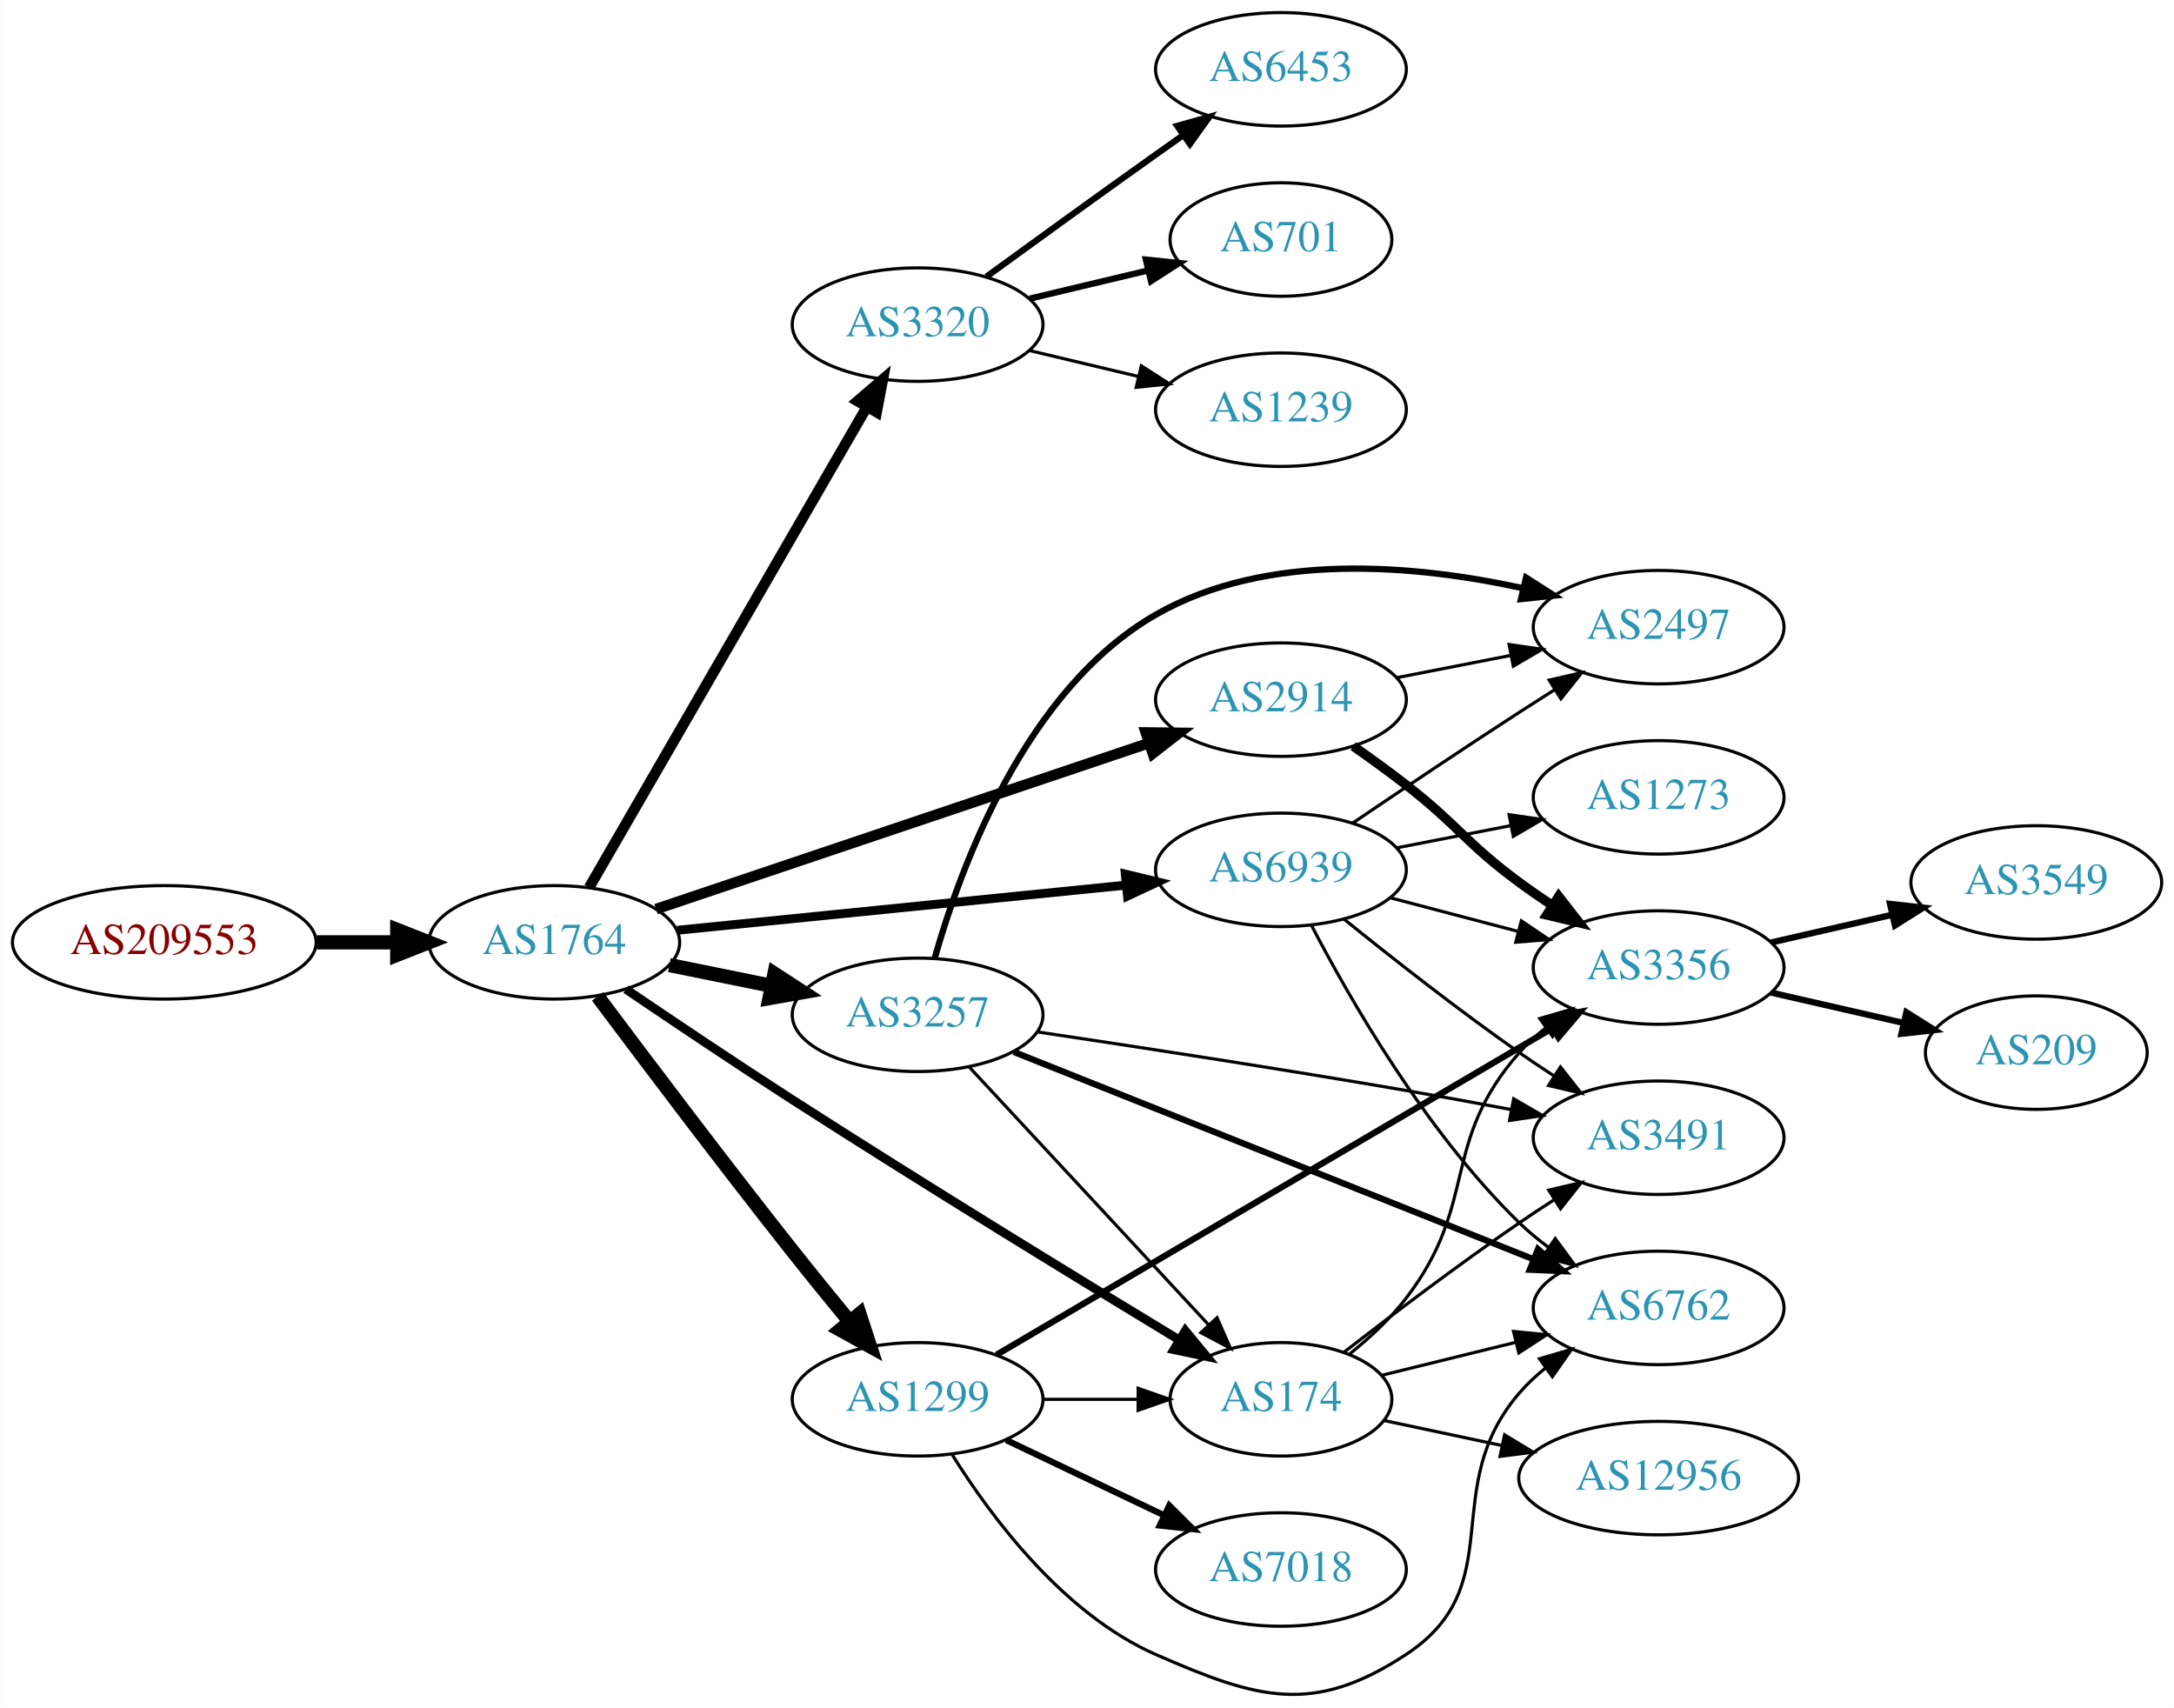
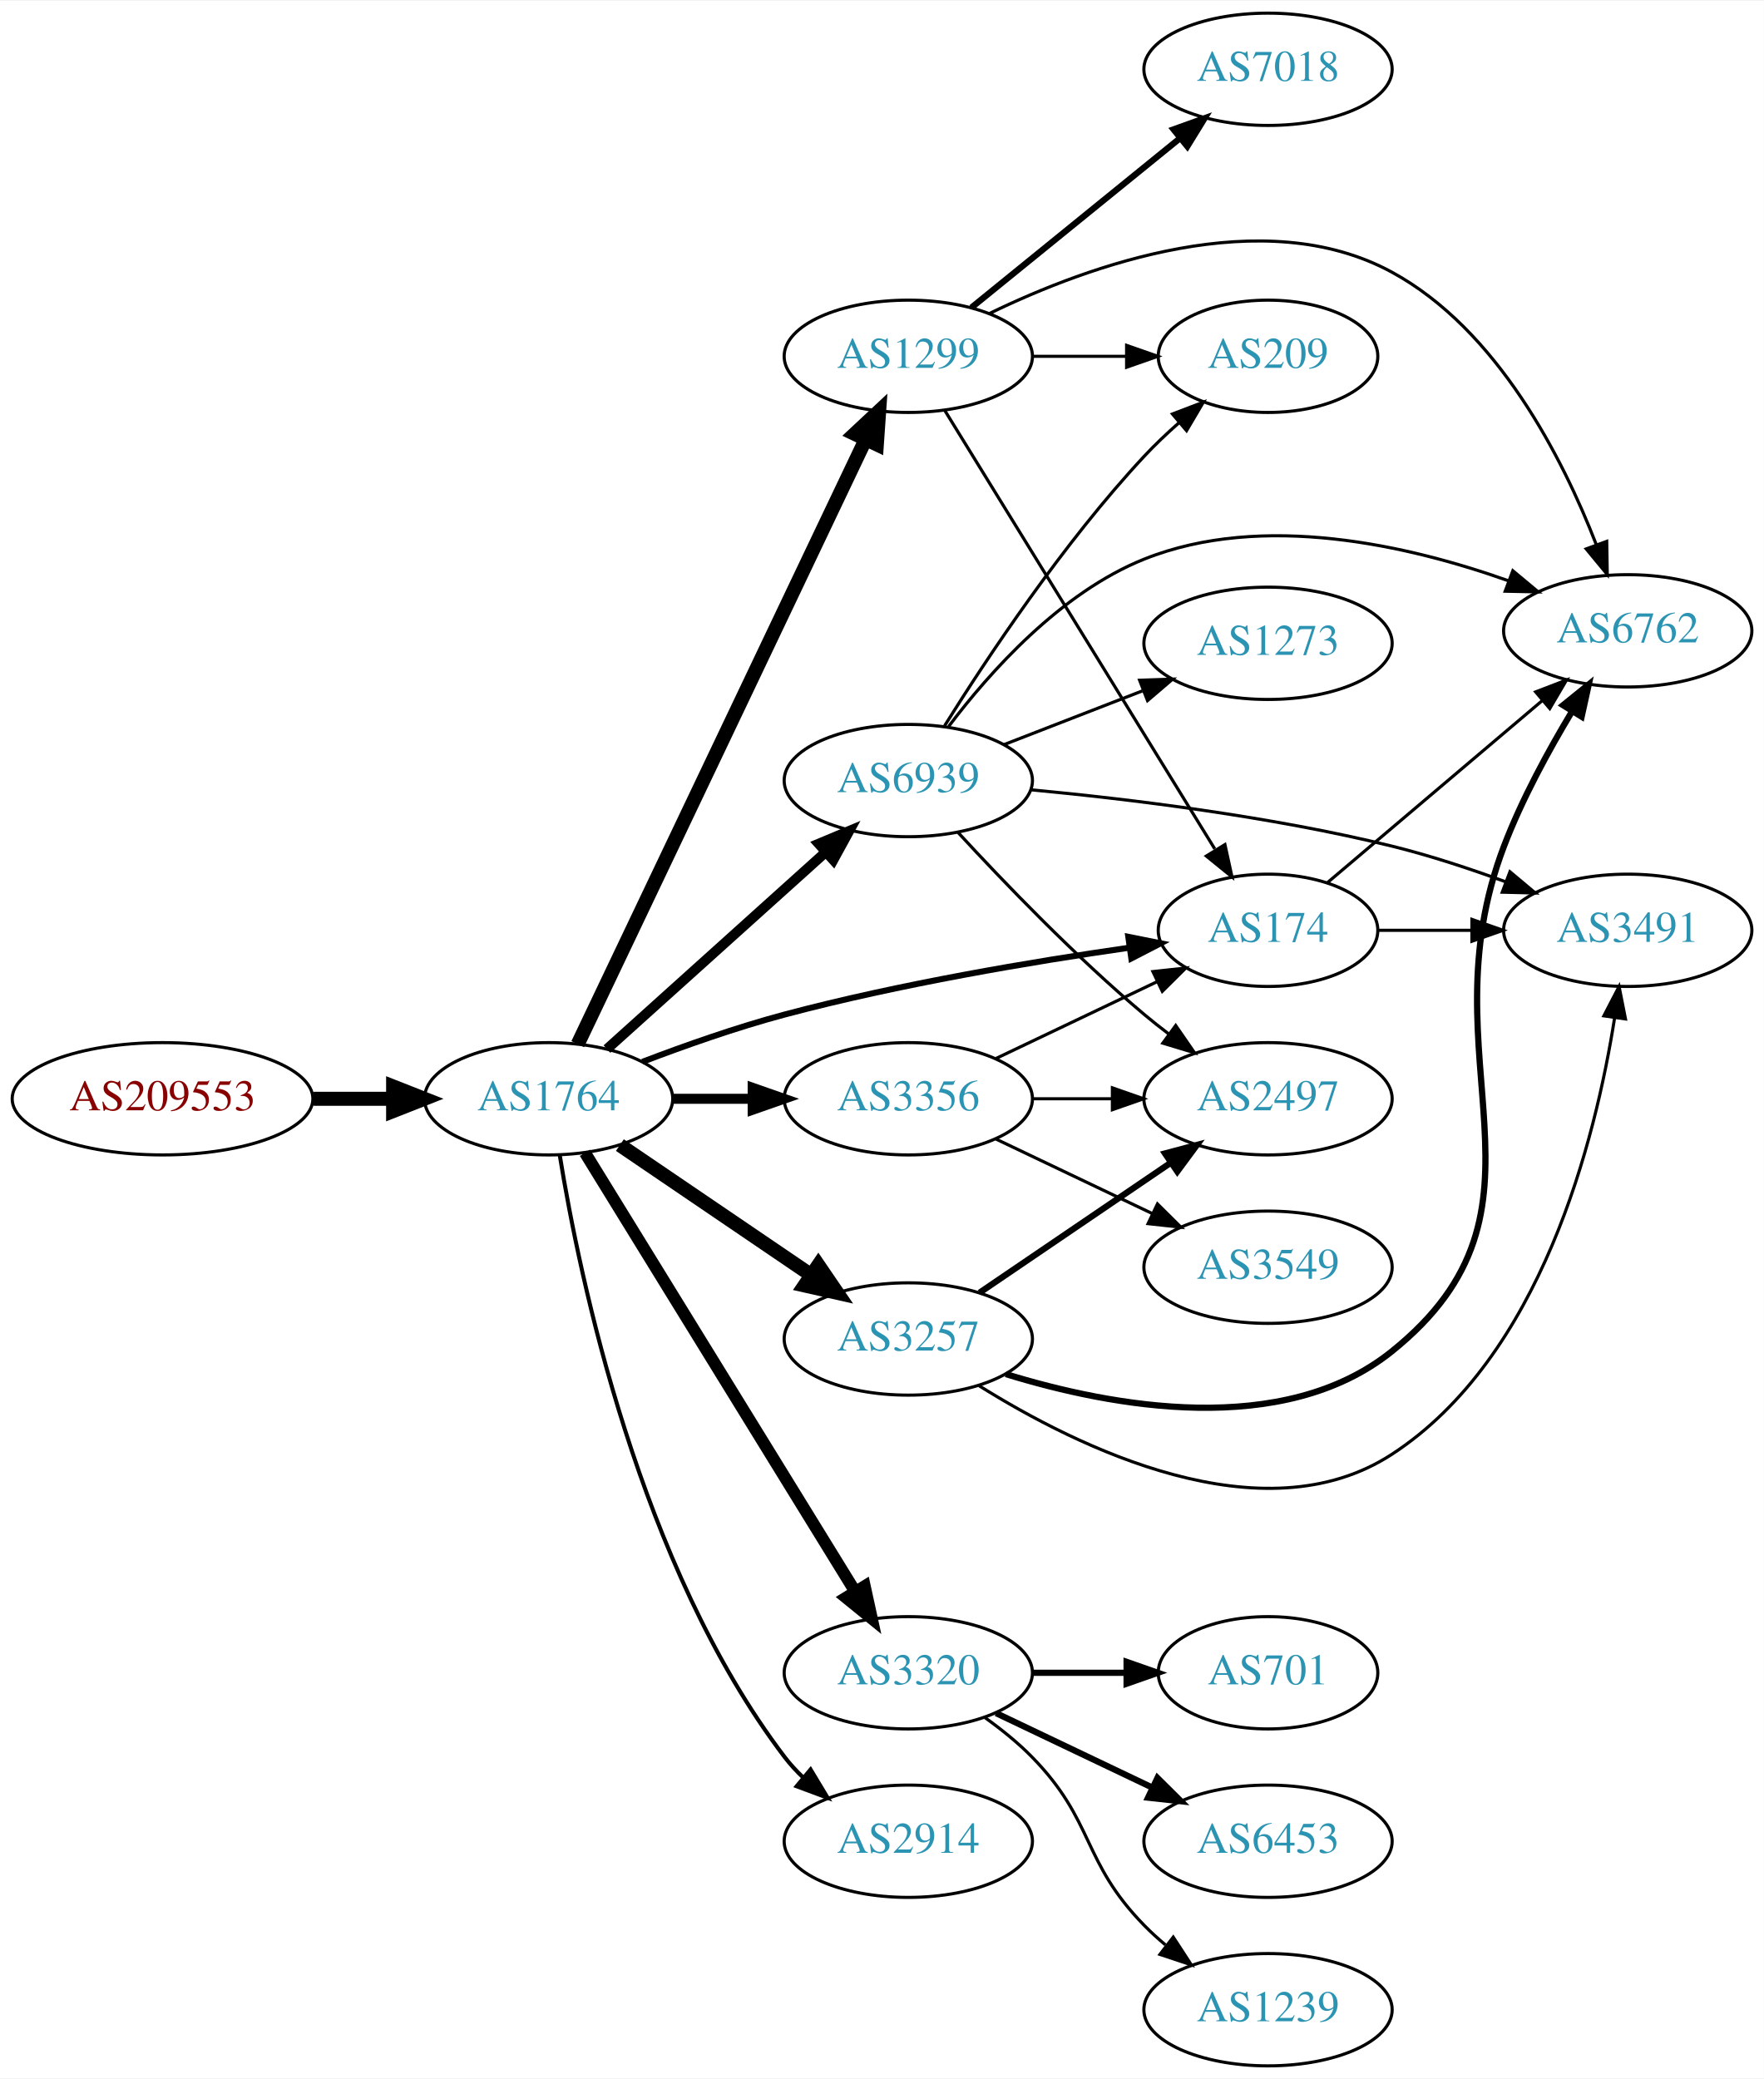
- <svg xmlns="http://www.w3.org/2000/svg" xmlns:xlink="http://www.w3.org/1999/xlink" width="690pt" height="542pt" viewBox="0.00 0.00 689.76 541.88">
-   <g id="graph0" class="graph" transform="scale(1 1) rotate(0) translate(4 537.881)">
-     <polygon fill="white" stroke="none" points="-4,4 -4,-537.881 685.755,-537.881 685.755,4 -4,4" />
+ <svg xmlns="http://www.w3.org/2000/svg" xmlns:xlink="http://www.w3.org/1999/xlink" width="565pt" height="666pt" viewBox="0.00 0.00 565.36 666.00">
+   <g id="graph0" class="graph" transform="scale(1 1) rotate(0) translate(4 662)">
+     <polygon fill="white" stroke="none" points="-4,4 -4,-662 561.363,-662 561.363,4 -4,4" />
    <g id="node1" class="node">
      <g id="a_node1">
        <a xlink:href="/asn/209553" xlink:title="AS209553 ~ JAGGAER Austria GmbH [AT]">
-           <ellipse fill="#ffffff" stroke="black" cx="48.096" cy="-238.881" rx="48.192" ry="18" />
-           <text text-anchor="middle" x="48.096" y="-235.181" font-family="Times,serif" font-size="14.00" fill="#880000">AS209553</text>
+           <ellipse fill="#ffffff" stroke="black" cx="48.096" cy="-310" rx="48.192" ry="18" />
+           <text text-anchor="middle" x="48.096" y="-306.3" font-family="Times,serif" font-size="14.00" fill="#880000">AS209553</text>
        </a>
      </g>
    </g>
    <g id="node2" class="node">
      <g id="a_node2">
        <a xlink:href="/asn/1764" xlink:title="AS1764 ~ NEXTLAYER-AS [AT]">
-           <ellipse fill="#ffffff" stroke="black" cx="171.838" cy="-238.881" rx="39.794" ry="18" />
-           <text text-anchor="middle" x="171.838" y="-235.181" font-family="Times,serif" font-size="14.00" fill="#2c94b3">AS1764</text>
+           <ellipse fill="#ffffff" stroke="black" cx="171.838" cy="-310" rx="39.794" ry="18" />
+           <text text-anchor="middle" x="171.838" y="-306.3" font-family="Times,serif" font-size="14.00" fill="#2c94b3">AS1764</text>
        </a>
      </g>
    </g>
    <g id="edge1" class="edge">
-       <path fill="none" stroke="black" stroke-width="4.5" d="M96.513,-238.881C104.867,-238.881 113.577,-238.881 121.969,-238.881" />
-       <polygon fill="black" stroke="black" stroke-width="4.5" points="122.004,-242.818 132.004,-238.881 122.004,-234.943 122.004,-242.818" />
+       <path fill="none" stroke="black" stroke-width="4.5" d="M96.513,-310C104.867,-310 113.577,-310 121.969,-310" />
+       <polygon fill="black" stroke="black" stroke-width="4.5" points="122.004,-313.938 132.004,-310 122.004,-306.063 122.004,-313.938" />
    </g>
    <g id="node3" class="node">
      <g id="a_node3">
-         <a xlink:href="/asn/3320" xlink:title="AS3320 ~ DTAG [DE]">
-           <ellipse fill="#ffffff" stroke="black" cx="287.131" cy="-434.881" rx="39.794" ry="18" />
-           <text text-anchor="middle" x="287.131" y="-431.181" font-family="Times,serif" font-size="14.00" fill="#2c94b3">AS3320</text>
+         <a xlink:href="/asn/3257" xlink:title="AS3257 ~ GTT [DE]">
+           <ellipse fill="#ffffff" stroke="black" cx="287.131" cy="-233" rx="39.794" ry="18" />
+           <text text-anchor="middle" x="287.131" y="-229.3" font-family="Times,serif" font-size="14.00" fill="#2c94b3">AS3257</text>
        </a>
      </g>
    </g>
    <g id="edge2" class="edge">
-       <path fill="none" stroke="black" stroke-width="3.375" d="M182.892,-256.274C202.838,-290.781 247.511,-368.066 271.014,-408.728" />
-       <polygon fill="black" stroke="black" stroke-width="3.375" points="268.065,-410.62 276.099,-417.526 274.125,-407.117 268.065,-410.62" />
+       <path fill="none" stroke="black" stroke-width="4.5" d="M194.682,-295.154C212.079,-283.33 236.627,-266.646 255.909,-253.54" />
+       <polygon fill="black" stroke="black" stroke-width="4.5" points="258.297,-256.679 264.354,-247.801 253.87,-250.165 258.297,-256.679" />
    </g>
    <g id="node4" class="node">
      <g id="a_node4">
-         <a xlink:href="/asn/2914" xlink:title="AS2914 ~ NTT America, Inc. [US]">
-           <ellipse fill="#ffffff" stroke="black" cx="402.424" cy="-315.881" rx="39.794" ry="18" />
-           <text text-anchor="middle" x="402.424" y="-312.181" font-family="Times,serif" font-size="14.00" fill="#2c94b3">AS2914</text>
+         <a xlink:href="/asn/1299" xlink:title="AS1299 ~ Telia Carrier [EU]">
+           <ellipse fill="#ffffff" stroke="black" cx="287.131" cy="-548" rx="39.794" ry="18" />
+           <text text-anchor="middle" x="287.131" y="-544.3" font-family="Times,serif" font-size="14.00" fill="#2c94b3">AS1299</text>
        </a>
      </g>
    </g>
    <g id="edge3" class="edge">
-       <path fill="none" stroke="black" stroke-width="3.375" d="M204.143,-249.426C244.725,-263.096 315.593,-286.968 360.43,-302.072" />
-       <polygon fill="black" stroke="black" stroke-width="3.375" points="359.537,-305.464 370.131,-305.34 361.772,-298.83 359.537,-305.464" />
+       <path fill="none" stroke="black" stroke-width="4.5" d="M181.169,-327.501C200.811,-368.763 250.117,-472.345 273.478,-521.42" />
+       <polygon fill="black" stroke="black" stroke-width="4.5" points="269.935,-523.137 277.788,-530.474 277.045,-519.752 269.935,-523.137" />
    </g>
    <g id="node5" class="node">
      <g id="a_node5">
-         <a xlink:href="/asn/3257" xlink:title="AS3257 ~ GTT [DE]">
-           <ellipse fill="#ffffff" stroke="black" cx="287.131" cy="-215.881" rx="39.794" ry="18" />
-           <text text-anchor="middle" x="287.131" y="-212.181" font-family="Times,serif" font-size="14.00" fill="#2c94b3">AS3257</text>
+         <a xlink:href="/asn/3356" xlink:title="AS3356 ~ Level 3 Parent, LLC [US]">
+           <ellipse fill="#ffffff" stroke="black" cx="287.131" cy="-310" rx="39.794" ry="18" />
+           <text text-anchor="middle" x="287.131" y="-306.3" font-family="Times,serif" font-size="14.00" fill="#2c94b3">AS3356</text>
        </a>
      </g>
    </g>
    <g id="edge4" class="edge">
-       <path fill="none" stroke="black" stroke-width="4.5" d="M208.374,-231.666C218.602,-229.59 229.903,-227.296 240.646,-225.115" />
-       <polygon fill="black" stroke="black" stroke-width="4.5" points="241.705,-228.918 250.721,-223.069 240.138,-221.2 241.705,-228.918" />
+       <path fill="none" stroke="black" stroke-width="3.214" d="M211.51,-310C219.713,-310 228.477,-310 237.009,-310" />
+       <polygon fill="black" stroke="black" stroke-width="3.214" points="237.248,-313.5 247.248,-310 237.248,-306.5 237.248,-313.5" />
    </g>
    <g id="node6" class="node">
      <g id="a_node6">
        <a xlink:href="/asn/174" xlink:title="AS174 ~ Cogent Communications [US]">
-           <ellipse fill="#ffffff" stroke="black" cx="402.424" cy="-93.881" rx="35.194" ry="18" />
-           <text text-anchor="middle" x="402.424" y="-90.181" font-family="Times,serif" font-size="14.00" fill="#2c94b3">AS174</text>
+           <ellipse fill="#ffffff" stroke="black" cx="402.424" cy="-364" rx="35.194" ry="18" />
+           <text text-anchor="middle" x="402.424" y="-360.3" font-family="Times,serif" font-size="14.00" fill="#2c94b3">AS174</text>
        </a>
      </g>
    </g>
    <g id="edge5" class="edge">
-       <path fill="none" stroke="black" stroke-width="2.812" d="M194.58,-224.006C209.397,-213.947 229.511,-200.44 247.484,-188.881 289.555,-161.822 338.866,-131.659 370.121,-112.729" />
-       <polygon fill="black" stroke="black" stroke-width="2.812" points="372.08,-115.635 378.825,-107.465 368.457,-109.645 372.08,-115.635" />
+       <path fill="none" stroke="black" stroke-width="1.929" d="M201.89,-321.837C215.551,-327.058 232.17,-332.92 247.484,-337 284.232,-346.789 326.884,-353.953 357.96,-358.431" />
+       <polygon fill="black" stroke="black" stroke-width="1.929" points="357.64,-361.92 368.03,-359.847 358.615,-354.989 357.64,-361.92" />
    </g>
    <g id="node7" class="node">
      <g id="a_node7">
-         <a xlink:href="/asn/1299" xlink:title="AS1299 ~ Telia Carrier [EU]">
-           <ellipse fill="#ffffff" stroke="black" cx="287.131" cy="-93.881" rx="39.794" ry="18" />
-           <text text-anchor="middle" x="287.131" y="-90.181" font-family="Times,serif" font-size="14.00" fill="#2c94b3">AS1299</text>
+         <a xlink:href="/asn/3320" xlink:title="AS3320 ~ DTAG [DE]">
+           <ellipse fill="#ffffff" stroke="black" cx="287.131" cy="-126" rx="39.794" ry="18" />
+           <text text-anchor="middle" x="287.131" y="-122.3" font-family="Times,serif" font-size="14.00" fill="#2c94b3">AS3320</text>
        </a>
      </g>
    </g>
    <g id="edge6" class="edge">
-       <path fill="none" stroke="black" stroke-width="4.5" d="M185.593,-221.737C200.305,-202.057 225.317,-168.886 247.484,-140.881 253.234,-133.617 259.579,-125.815 265.436,-118.696" />
-       <polygon fill="black" stroke="black" stroke-width="4.5" points="268.689,-120.942 272.025,-110.725 262.619,-115.925 268.689,-120.942" />
+       <path fill="none" stroke="black" stroke-width="3.857" d="M183.496,-292.69C203.402,-260.361 246.338,-190.628 269.877,-152.397" />
+       <polygon fill="black" stroke="black" stroke-width="3.857" points="273.156,-153.749 275.418,-143.398 267.195,-150.079 273.156,-153.749" />
    </g>
    <g id="node8" class="node">
      <g id="a_node8">
-         <a xlink:href="/asn/6939" xlink:title="AS6939 ~ Hurricane Electric LLC [US]">
-           <ellipse fill="#ffffff" stroke="black" cx="402.424" cy="-261.881" rx="39.794" ry="18" />
-           <text text-anchor="middle" x="402.424" y="-258.181" font-family="Times,serif" font-size="14.00" fill="#2c94b3">AS6939</text>
+         <a xlink:href="/asn/2914" xlink:title="AS2914 ~ NTT America, Inc. [US]">
+           <ellipse fill="#ffffff" stroke="black" cx="287.131" cy="-72" rx="39.794" ry="18" />
+           <text text-anchor="middle" x="287.131" y="-68.3" font-family="Times,serif" font-size="14.00" fill="#2c94b3">AS2914</text>
        </a>
      </g>
    </g>
    <g id="edge7" class="edge">
-       <path fill="none" stroke="black" stroke-width="2.812" d="M210.841,-242.704C249.896,-246.634 310.823,-252.764 353.238,-257.032" />
-       <polygon fill="black" stroke="black" stroke-width="2.812" points="353.03,-260.529 363.33,-258.048 353.731,-253.564 353.03,-260.529" />
+       <path fill="none" stroke="black" stroke-width="1.286" d="M175.422,-291.843C181.718,-252.964 200.892,-160.224 247.484,-99 249.25,-96.68 251.273,-94.482 253.447,-92.418" />
+       <polygon fill="black" stroke="black" stroke-width="1.286" points="255.805,-95.01 261.267,-85.932 251.336,-89.622 255.805,-95.01" />
    </g>
    <g id="node9" class="node">
      <g id="a_node9">
-         <a xlink:href="/asn/6453" xlink:title="AS6453 ~ TATA COMMUNICATIONS (AMERICA) INC [US]">
-           <ellipse fill="#ffffff" stroke="black" cx="402.424" cy="-515.881" rx="39.794" ry="18" />
-           <text text-anchor="middle" x="402.424" y="-512.181" font-family="Times,serif" font-size="14.00" fill="#2c94b3">AS6453</text>
+         <a xlink:href="/asn/6939" xlink:title="AS6939 ~ Hurricane Electric LLC [US]">
+           <ellipse fill="#ffffff" stroke="black" cx="287.131" cy="-412" rx="39.794" ry="18" />
+           <text text-anchor="middle" x="287.131" y="-408.3" font-family="Times,serif" font-size="14.00" fill="#2c94b3">AS6939</text>
        </a>
      </g>
    </g>
    <g id="edge8" class="edge">
-       <path fill="none" stroke="black" stroke-width="2" d="M308.979,-450.102C323.913,-460.972 344.527,-475.905 362.777,-488.881 365.598,-490.886 368.541,-492.965 371.489,-495.039" />
-       <polygon fill="black" stroke="black" stroke-width="2" points="369.516,-497.931 379.714,-500.806 373.535,-492.199 369.516,-497.931" />
+       <path fill="none" stroke="black" stroke-width="3.214" d="M190.54,-325.938C209.385,-342.904 239.376,-369.905 260.737,-389.137" />
+       <polygon fill="black" stroke="black" stroke-width="3.214" points="258.406,-391.748 268.179,-395.838 263.089,-386.546 258.406,-391.748" />
    </g>
    <g id="node10" class="node">
      <g id="a_node10">
-         <a xlink:href="/asn/701" xlink:title="AS701 ~ UUNET [US]">
-           <ellipse fill="#ffffff" stroke="black" cx="402.424" cy="-461.881" rx="35.194" ry="18" />
-           <text text-anchor="middle" x="402.424" y="-458.181" font-family="Times,serif" font-size="14.00" fill="#2c94b3">AS701</text>
+         <a xlink:href="/asn/3491" xlink:title="AS3491 ~ PCCW Global, Inc. [US]">
+           <ellipse fill="#ffffff" stroke="black" cx="517.717" cy="-364" rx="39.794" ry="18" />
+           <text text-anchor="middle" x="517.717" y="-360.3" font-family="Times,serif" font-size="14.00" fill="#2c94b3">AS3491</text>
        </a>
      </g>
    </g>
    <g id="edge9" class="edge">
-       <path fill="none" stroke="black" stroke-width="2" d="M322.738,-443.128C334.533,-445.939 347.837,-449.11 360.105,-452.033" />
-       <polygon fill="black" stroke="black" stroke-width="2" points="359.571,-455.504 370.11,-454.418 361.194,-448.695 359.571,-455.504" />
+       <path fill="none" stroke="black" d="M309.809,-218.024C341.334,-198.283 400.586,-169.038 442.07,-196 489.994,-227.147 507.397,-296.928 513.529,-336.049" />
+       <polygon fill="black" stroke="black" points="510.069,-336.578 514.946,-345.983 516.999,-335.589 510.069,-336.578" />
    </g>
    <g id="node11" class="node">
      <g id="a_node11">
-         <a xlink:href="/asn/1239" xlink:title="AS1239 ~ Sprint [US]">
-           <ellipse fill="#ffffff" stroke="black" cx="402.424" cy="-407.881" rx="39.794" ry="18" />
-           <text text-anchor="middle" x="402.424" y="-404.181" font-family="Times,serif" font-size="14.00" fill="#2c94b3">AS1239</text>
+         <a xlink:href="/asn/6762" xlink:title="AS6762 ~ TELECOM ITALIA SPARKLE S.p.A. [IT]">
+           <ellipse fill="#ffffff" stroke="black" cx="517.717" cy="-460" rx="39.794" ry="18" />
+           <text text-anchor="middle" x="517.717" y="-456.3" font-family="Times,serif" font-size="14.00" fill="#2c94b3">AS6762</text>
        </a>
      </g>
    </g>
    <g id="edge10" class="edge">
-       <path fill="none" stroke="black" d="M322.738,-426.633C333.609,-424.042 345.764,-421.146 357.206,-418.419" />
-       <polygon fill="black" stroke="black" points="358.112,-421.801 367.029,-416.078 356.49,-414.991 358.112,-421.801" />
+       <path fill="none" stroke="black" stroke-width="2" d="M318.384,-221.756C352.346,-211.277 407.244,-201.063 442.07,-229 499.603,-275.151 451.77,-322.092 478.07,-391 483.783,-405.967 492.316,-421.625 499.913,-434.234" />
+       <polygon fill="black" stroke="black" stroke-width="2" points="496.988,-436.159 505.225,-442.823 502.942,-432.477 496.988,-436.159" />
    </g>
    <g id="node12" class="node">
      <g id="a_node12">
-         <a xlink:href="/asn/3356" xlink:title="AS3356 ~ Level 3 Parent, LLC [US]">
-           <ellipse fill="#ffffff" stroke="black" cx="522.266" cy="-230.881" rx="39.794" ry="18" />
-           <text text-anchor="middle" x="522.266" y="-227.181" font-family="Times,serif" font-size="14.00" fill="#2c94b3">AS3356</text>
+         <a xlink:href="/asn/2497" xlink:title="AS2497 ~ Internet Initiative Japan Inc. [JP]">
+           <ellipse fill="#ffffff" stroke="black" cx="402.424" cy="-310" rx="39.794" ry="18" />
+           <text text-anchor="middle" x="402.424" y="-306.3" font-family="Times,serif" font-size="14.00" fill="#2c94b3">AS2497</text>
        </a>
      </g>
    </g>
    <g id="edge11" class="edge">
-       <path fill="none" stroke="black" stroke-width="3" d="M425.369,-301.122C430.9,-297.247 436.77,-292.997 442.07,-288.881 458.746,-275.929 461.069,-270.401 478.07,-257.881 481.435,-255.403 485.029,-252.92 488.654,-250.518" />
-       <polygon fill="black" stroke="black" stroke-width="3" points="490.556,-253.456 497.071,-245.102 486.768,-247.569 490.556,-253.456" />
+       <path fill="none" stroke="black" stroke-width="2" d="M309.975,-247.846C327.372,-259.67 351.92,-276.354 371.202,-289.46" />
+       <polygon fill="black" stroke="black" stroke-width="2" points="369.409,-292.473 379.647,-295.199 373.344,-286.683 369.409,-292.473" />
+     </g>
+     <g id="edge22" class="edge">
+       <path fill="none" stroke="black" d="M298.789,-530.69C318.746,-498.278 361.85,-428.272 385.35,-390.105" />
+       <polygon fill="black" stroke="black" points="388.614,-391.481 390.876,-381.13 382.653,-387.81 388.614,-391.481" />
+     </g>
+     <g id="edge20" class="edge">
+       <path fill="none" stroke="black" d="M313.175,-561.739C345.021,-577.196 400.82,-597.403 442.07,-575 475.975,-556.586 496.871,-515.386 507.639,-487.637" />
+       <polygon fill="black" stroke="black" points="510.984,-488.683 511.154,-478.089 504.415,-486.265 510.984,-488.683" />
+     </g>
+     <g id="node17" class="node">
+       <g id="a_node17">
+         <a xlink:href="/asn/7018" xlink:title="AS7018 ~ AT&amp;T Services, Inc. [US]">
+           <ellipse fill="#ffffff" stroke="black" cx="402.424" cy="-640" rx="39.794" ry="18" />
+           <text text-anchor="middle" x="402.424" y="-636.3" font-family="Times,serif" font-size="14.00" fill="#2c94b3">AS7018</text>
+         </a>
+       </g>
+     </g>
+     <g id="edge21" class="edge">
+       <path fill="none" stroke="black" stroke-width="2" d="M307.35,-563.607C325.741,-578.542 353.661,-601.214 374.311,-617.983" />
+       <polygon fill="black" stroke="black" stroke-width="2" points="372.142,-620.73 382.111,-624.317 376.554,-615.296 372.142,-620.73" />
+     </g>
+     <g id="node18" class="node">
+       <g id="a_node18">
+         <a xlink:href="/asn/209" xlink:title="AS209 ~ CenturyLink Communications, LLC [US]">
+           <ellipse fill="#ffffff" stroke="black" cx="402.424" cy="-548" rx="35.194" ry="18" />
+           <text text-anchor="middle" x="402.424" y="-544.3" font-family="Times,serif" font-size="14.00" fill="#2c94b3">AS209</text>
+         </a>
+       </g>
+     </g>
+     <g id="edge23" class="edge">
+       <path fill="none" stroke="black" d="M326.803,-548C336.508,-548 346.999,-548 356.962,-548" />
+       <polygon fill="black" stroke="black" points="357.098,-551.5 367.098,-548 357.098,-544.5 357.098,-551.5" />
+     </g>
+     <g id="edge14" class="edge">
+       <path fill="none" stroke="black" d="M315.267,-322.934C330.699,-330.29 350.185,-339.577 366.72,-347.459" />
+       <polygon fill="black" stroke="black" points="365.529,-350.768 376.062,-351.911 368.54,-344.449 365.529,-350.768" />
+     </g>
+     <g id="edge13" class="edge">
+       <path fill="none" stroke="black" d="M326.803,-310C335.006,-310 343.77,-310 352.302,-310" />
+       <polygon fill="black" stroke="black" points="352.541,-313.5 362.541,-310 352.541,-306.5 352.541,-313.5" />
    </g>
    <g id="node13" class="node">
      <g id="a_node13">
-         <a xlink:href="/asn/2497" xlink:title="AS2497 ~ Internet Initiative Japan Inc. [JP]">
-           <ellipse fill="#ffffff" stroke="black" cx="522.266" cy="-338.881" rx="39.794" ry="18" />
-           <text text-anchor="middle" x="522.266" y="-335.181" font-family="Times,serif" font-size="14.00" fill="#2c94b3">AS2497</text>
+         <a xlink:href="/asn/3549" xlink:title="AS3549 ~ Level 3 Parent, LLC [US]">
+           <ellipse fill="#ffffff" stroke="black" cx="402.424" cy="-256" rx="39.794" ry="18" />
+           <text text-anchor="middle" x="402.424" y="-252.3" font-family="Times,serif" font-size="14.00" fill="#2c94b3">AS3549</text>
        </a>
      </g>
    </g>
    <g id="edge12" class="edge">
-       <path fill="none" stroke="black" d="M439.1,-322.844C450.532,-325.075 463.354,-327.577 475.407,-329.93" />
-       <polygon fill="black" stroke="black" points="474.819,-333.381 485.305,-331.862 476.16,-326.511 474.819,-333.381" />
+       <path fill="none" stroke="black" d="M315.267,-297.066C330.261,-289.919 349.082,-280.948 365.306,-273.215" />
+       <polygon fill="black" stroke="black" points="366.988,-276.291 374.509,-268.829 363.976,-269.972 366.988,-276.291" />
+     </g>
+     <g id="edge16" class="edge">
+       <path fill="none" stroke="black" d="M437.723,-364C447.1,-364 457.451,-364 467.485,-364" />
+       <polygon fill="black" stroke="black" points="467.774,-367.5 477.774,-364 467.774,-360.5 467.774,-367.5" />
+     </g>
+     <g id="edge15" class="edge">
+       <path fill="none" stroke="black" d="M421.375,-379.211C439.965,-394.963 469.204,-419.739 490.404,-437.703" />
+       <polygon fill="black" stroke="black" points="488.204,-440.427 498.096,-444.221 492.729,-435.086 488.204,-440.427" />
+     </g>
+     <g id="node14" class="node">
+       <g id="a_node14">
+         <a xlink:href="/asn/701" xlink:title="AS701 ~ UUNET [US]">
+           <ellipse fill="#ffffff" stroke="black" cx="402.424" cy="-126" rx="35.194" ry="18" />
+           <text text-anchor="middle" x="402.424" y="-122.3" font-family="Times,serif" font-size="14.00" fill="#2c94b3">AS701</text>
+         </a>
+       </g>
+     </g>
+     <g id="edge17" class="edge">
+       <path fill="none" stroke="black" stroke-width="2" d="M326.803,-126C336.508,-126 346.999,-126 356.962,-126" />
+       <polygon fill="black" stroke="black" stroke-width="2" points="357.098,-129.5 367.098,-126 357.098,-122.5 357.098,-129.5" />
+     </g>
+     <g id="node15" class="node">
+       <g id="a_node15">
+         <a xlink:href="/asn/6453" xlink:title="AS6453 ~ TATA COMMUNICATIONS (AMERICA) INC [US]">
+           <ellipse fill="#ffffff" stroke="black" cx="402.424" cy="-72" rx="39.794" ry="18" />
+           <text text-anchor="middle" x="402.424" y="-68.3" font-family="Times,serif" font-size="14.00" fill="#2c94b3">AS6453</text>
+         </a>
+       </g>
    </g>
    <g id="edge18" class="edge">
-       <path fill="none" stroke="black" d="M303.41,-199.427C323.03,-178.299 357.208,-141.494 379.574,-117.41" />
-       <polygon fill="black" stroke="black" points="382.147,-119.783 386.387,-110.073 377.017,-115.019 382.147,-119.783" />
-     </g>
-     <g id="edge17" class="edge">
-       <path fill="none" stroke="black" stroke-width="2" d="M292.561,-233.875C300.792,-262.919 321.489,-319.256 362.777,-342.881 398.067,-363.073 445.401,-358.63 479.13,-351.26" />
-       <polygon fill="black" stroke="black" stroke-width="2" points="480.202,-354.603 489.132,-348.902 478.596,-347.79 480.202,-354.603" />
+       <path fill="none" stroke="black" stroke-width="2" d="M315.267,-113.066C330.261,-105.919 349.082,-96.948 365.306,-89.215" />
+       <polygon fill="black" stroke="black" stroke-width="2" points="366.988,-92.291 374.509,-84.829 363.976,-85.972 366.988,-92.291" />
    </g>
    <g id="node16" class="node">
      <g id="a_node16">
-         <a xlink:href="/asn/3491" xlink:title="AS3491 ~ PCCW Global, Inc. [US]">
-           <ellipse fill="#ffffff" stroke="black" cx="522.266" cy="-176.881" rx="39.794" ry="18" />
-           <text text-anchor="middle" x="522.266" y="-173.181" font-family="Times,serif" font-size="14.00" fill="#2c94b3">AS3491</text>
-         </a>
-       </g>
-     </g>
-     <g id="edge15" class="edge">
-       <path fill="none" stroke="black" d="M325.201,-210.447C356.416,-205.788 402.222,-198.759 442.07,-191.881 452.945,-190.004 464.635,-187.86 475.606,-185.791" />
-       <polygon fill="black" stroke="black" points="476.265,-189.229 485.435,-183.923 474.957,-182.352 476.265,-189.229" />
-     </g>
-     <g id="node17" class="node">
-       <g id="a_node17">
-         <a xlink:href="/asn/6762" xlink:title="AS6762 ~ TELECOM ITALIA SPARKLE S.p.A. [IT]">
-           <ellipse fill="#ffffff" stroke="black" cx="522.266" cy="-122.881" rx="39.794" ry="18" />
-           <text text-anchor="middle" x="522.266" y="-119.181" font-family="Times,serif" font-size="14.00" fill="#2c94b3">AS6762</text>
-         </a>
-       </g>
-     </g>
-     <g id="edge16" class="edge">
-       <path fill="none" stroke="black" stroke-width="2" d="M317.658,-204.102C359.524,-187.401 436.194,-156.817 482.567,-138.318" />
-       <polygon fill="black" stroke="black" stroke-width="2" points="483.988,-141.52 491.979,-134.563 481.394,-135.018 483.988,-141.52" />
-     </g>
-     <g id="edge22" class="edge">
-       <path fill="none" stroke="black" d="M424.267,-108.309C430.54,-113.353 437.077,-119.391 442.07,-125.881 465.353,-156.141 452.829,-175.234 478.07,-203.881 480.555,-206.701 483.405,-209.329 486.431,-211.75" />
-       <polygon fill="black" stroke="black" points="484.549,-214.707 494.721,-217.67 488.617,-209.01 484.549,-214.707" />
-     </g>
-     <g id="edge21" class="edge">
-       <path fill="none" stroke="black" d="M422.429,-108.842C437.322,-120.393 458.697,-136.594 478.07,-149.881 481.599,-152.3 485.336,-154.77 489.077,-157.183" />
-       <polygon fill="black" stroke="black" points="487.399,-160.263 497.718,-162.665 491.149,-154.353 487.399,-160.263" />
+         <a xlink:href="/asn/1239" xlink:title="AS1239 ~ Sprint [US]">
+           <ellipse fill="#ffffff" stroke="black" cx="402.424" cy="-18" rx="39.794" ry="18" />
+           <text text-anchor="middle" x="402.424" y="-14.3" font-family="Times,serif" font-size="14.00" fill="#2c94b3">AS1239</text>
+         </a>
+       </g>
    </g>
    <g id="edge19" class="edge">
-       <path fill="none" stroke="black" d="M434.386,-101.5C447.336,-104.687 462.632,-108.451 476.752,-111.926" />
-       <polygon fill="black" stroke="black" points="476.229,-115.402 486.775,-114.393 477.902,-108.604 476.229,-115.402" />
-     </g>
-     <g id="node18" class="node">
-       <g id="a_node18">
-         <a xlink:href="/asn/12956" xlink:title="AS12956 ~ TELXIUS [ES]">
-           <ellipse fill="#ffffff" stroke="black" cx="522.266" cy="-68.881" rx="44.393" ry="18" />
-           <text text-anchor="middle" x="522.266" y="-65.181" font-family="Times,serif" font-size="14.00" fill="#2c94b3">AS12956</text>
-         </a>
-       </g>
-     </g>
-     <g id="edge20" class="edge">
-       <path fill="none" stroke="black" d="M435.004,-87.181C446.516,-84.739 459.817,-81.917 472.476,-79.231" />
-       <polygon fill="black" stroke="black" points="473.387,-82.616 482.443,-77.117 471.934,-75.768 473.387,-82.616" />
+       <path fill="none" stroke="black" d="M311.725,-111.611C316.981,-107.852 322.313,-103.563 326.777,-99 346.95,-78.383 342.605,-65.617 362.777,-45 364.87,-42.861 367.154,-40.782 369.53,-38.79" />
+       <polygon fill="black" stroke="black" points="372.049,-41.268 377.83,-32.389 367.774,-35.725 372.049,-41.268" />
+     </g>
+     <g id="edge25" class="edge">
+       <path fill="none" stroke="black" d="M326.51,-409.035C357.913,-406.069 403.307,-400.54 442.07,-391 454.198,-388.015 467.093,-383.76 478.694,-379.508" />
+       <polygon fill="black" stroke="black" points="479.966,-382.769 488.088,-375.965 477.496,-376.219 479.966,-382.769" />
    </g>
    <g id="edge26" class="edge">
-       <path fill="none" stroke="black" d="M326.803,-93.881C336.508,-93.881 346.999,-93.881 356.962,-93.881" />
-       <polygon fill="black" stroke="black" points="357.098,-97.381 367.098,-93.881 357.098,-90.381 357.098,-97.381" />
-     </g>
-     <g id="edge23" class="edge">
-       <path fill="none" stroke="black" stroke-width="2" d="M312.202,-108.026C354.281,-132.753 441.239,-183.853 488.67,-211.726" />
-       <polygon fill="black" stroke="black" stroke-width="2" points="486.931,-214.763 497.326,-216.812 490.478,-208.728 486.931,-214.763" />
-     </g>
-     <g id="edge25" class="edge">
-       <path fill="none" stroke="black" d="M298.098,-76.319C310.4,-56.631 333.353,-25.778 362.777,-12.881 395.054,1.267 412.607,6.455 442.07,-12.881 475.687,-34.942 451.839,-65.406 478.07,-95.881 480.522,-98.729 483.351,-101.376 486.363,-103.81" />
-       <polygon fill="black" stroke="black" points="484.469,-106.759 494.634,-109.746 488.55,-101.072 484.469,-106.759" />
+       <path fill="none" stroke="black" d="M300.05,-429.339C313.126,-446.672 335.872,-472.248 362.777,-483 400.754,-498.176 447.63,-487.37 479.61,-475.998" />
+       <polygon fill="black" stroke="black" points="480.888,-479.257 489.031,-472.479 478.438,-472.7 480.888,-479.257" />
+     </g>
+     <g id="edge28" class="edge">
+       <path fill="none" stroke="black" d="M303.08,-395.35C317.623,-379.559 340.695,-355.554 362.777,-337 365.284,-334.894 367.951,-332.787 370.666,-330.73" />
+       <polygon fill="black" stroke="black" points="372.83,-333.484 378.849,-324.765 368.707,-327.828 372.83,-333.484" />
+     </g>
+     <g id="edge27" class="edge">
+       <path fill="none" stroke="black" d="M298.778,-429.593C312.252,-451.146 336.848,-488.215 362.777,-516 366.165,-519.63 369.96,-523.23 373.813,-526.633" />
+       <polygon fill="black" stroke="black" points="371.794,-529.509 381.692,-533.29 376.312,-524.162 371.794,-529.509" />
    </g>
    <g id="node19" class="node">
      <g id="a_node19">
-         <a xlink:href="/asn/7018" xlink:title="AS7018 ~ AT&amp;T Services, Inc. [US]">
-           <ellipse fill="#ffffff" stroke="black" cx="402.424" cy="-39.881" rx="39.794" ry="18" />
-           <text text-anchor="middle" x="402.424" y="-36.181" font-family="Times,serif" font-size="14.00" fill="#2c94b3">AS7018</text>
+         <a xlink:href="/asn/1273" xlink:title="AS1273 ~ Vodafone Group PLC [EU]">
+           <ellipse fill="#ffffff" stroke="black" cx="402.424" cy="-456" rx="39.794" ry="18" />
+           <text text-anchor="middle" x="402.424" y="-452.3" font-family="Times,serif" font-size="14.00" fill="#2c94b3">AS1273</text>
        </a>
      </g>
    </g>
    <g id="edge24" class="edge">
-       <path fill="none" stroke="black" stroke-width="2" d="M315.267,-80.946C330.261,-73.799 349.082,-64.829 365.306,-57.096" />
-       <polygon fill="black" stroke="black" stroke-width="2" points="366.988,-60.172 374.509,-52.709 363.976,-53.853 366.988,-60.172" />
-     </g>
-     <g id="edge29" class="edge">
-       <path fill="none" stroke="black" d="M437.193,-252.997C449.767,-249.69 464.222,-245.887 477.56,-242.378" />
-       <polygon fill="black" stroke="black" points="478.712,-245.694 487.493,-239.765 476.931,-238.925 478.712,-245.694" />
-     </g>
-     <g id="edge27" class="edge">
-       <path fill="none" stroke="black" d="M425.188,-276.722C440.014,-286.767 460.131,-300.27 478.07,-311.881 481.662,-314.205 485.439,-316.615 489.202,-318.996" />
-       <polygon fill="black" stroke="black" points="487.538,-322.083 497.867,-324.442 491.263,-316.157 487.538,-322.083" />
-     </g>
-     <g id="edge28" class="edge">
-       <path fill="none" stroke="black" d="M422.351,-246.308C437.203,-234.303 458.56,-217.505 478.07,-203.881 481.578,-201.431 485.302,-198.943 489.036,-196.519" />
-       <polygon fill="black" stroke="black" points="491.111,-199.347 497.669,-191.026 487.353,-193.442 491.111,-199.347" />
-     </g>
-     <g id="edge31" class="edge">
-       <path fill="none" stroke="black" d="M412.093,-244.298C424.349,-220.726 448.567,-178.533 478.07,-149.881 480.915,-147.118 484.089,-144.494 487.389,-142.046" />
-       <polygon fill="black" stroke="black" points="489.455,-144.874 495.737,-136.342 485.506,-139.094 489.455,-144.874" />
-     </g>
-     <g id="node20" class="node">
-       <g id="a_node20">
-         <a xlink:href="/asn/1273" xlink:title="AS1273 ~ Vodafone Group PLC [EU]">
-           <ellipse fill="#ffffff" stroke="black" cx="522.266" cy="-284.881" rx="39.794" ry="18" />
-           <text text-anchor="middle" x="522.266" y="-281.181" font-family="Times,serif" font-size="14.00" fill="#2c94b3">AS1273</text>
-         </a>
-       </g>
-     </g>
-     <g id="edge30" class="edge">
-       <path fill="none" stroke="black" d="M439.1,-268.844C450.532,-271.075 463.354,-273.577 475.407,-275.93" />
-       <polygon fill="black" stroke="black" points="474.819,-279.381 485.305,-277.862 476.16,-272.511 474.819,-279.381" />
-     </g>
-     <g id="node14" class="node">
-       <g id="a_node14">
-         <a xlink:href="/asn/3549" xlink:title="AS3549 ~ Level 3 Parent, LLC [US]">
-           <ellipse fill="#ffffff" stroke="black" cx="642.109" cy="-257.881" rx="39.794" ry="18" />
-           <text text-anchor="middle" x="642.109" y="-254.181" font-family="Times,serif" font-size="14.00" fill="#2c94b3">AS3549</text>
-         </a>
-       </g>
-     </g>
-     <g id="edge13" class="edge">
-       <path fill="none" stroke="black" stroke-width="2" d="M557.986,-238.835C569.986,-241.585 583.606,-244.706 596.299,-247.614" />
-       <polygon fill="black" stroke="black" stroke-width="2" points="595.702,-251.067 606.231,-249.889 597.265,-244.244 595.702,-251.067" />
-     </g>
-     <g id="node15" class="node">
-       <g id="a_node15">
-         <a xlink:href="/asn/209" xlink:title="AS209 ~ CenturyLink Communications, LLC [US]">
-           <ellipse fill="#ffffff" stroke="black" cx="642.109" cy="-203.881" rx="35.194" ry="18" />
-           <text text-anchor="middle" x="642.109" y="-200.181" font-family="Times,serif" font-size="14.00" fill="#2c94b3">AS209</text>
-         </a>
-       </g>
-     </g>
-     <g id="edge14" class="edge">
-       <path fill="none" stroke="black" stroke-width="2" d="M557.986,-222.926C571.078,-219.926 586.1,-216.484 599.741,-213.359" />
-       <polygon fill="black" stroke="black" stroke-width="2" points="600.883,-216.688 609.848,-211.043 599.319,-209.865 600.883,-216.688" />
+       <path fill="none" stroke="black" d="M317.897,-423.56C331.427,-428.815 347.621,-435.104 362.132,-440.74" />
+       <polygon fill="black" stroke="black" points="361.267,-444.159 371.856,-444.517 363.802,-437.634 361.267,-444.159" />
    </g>
  </g>
</svg>
